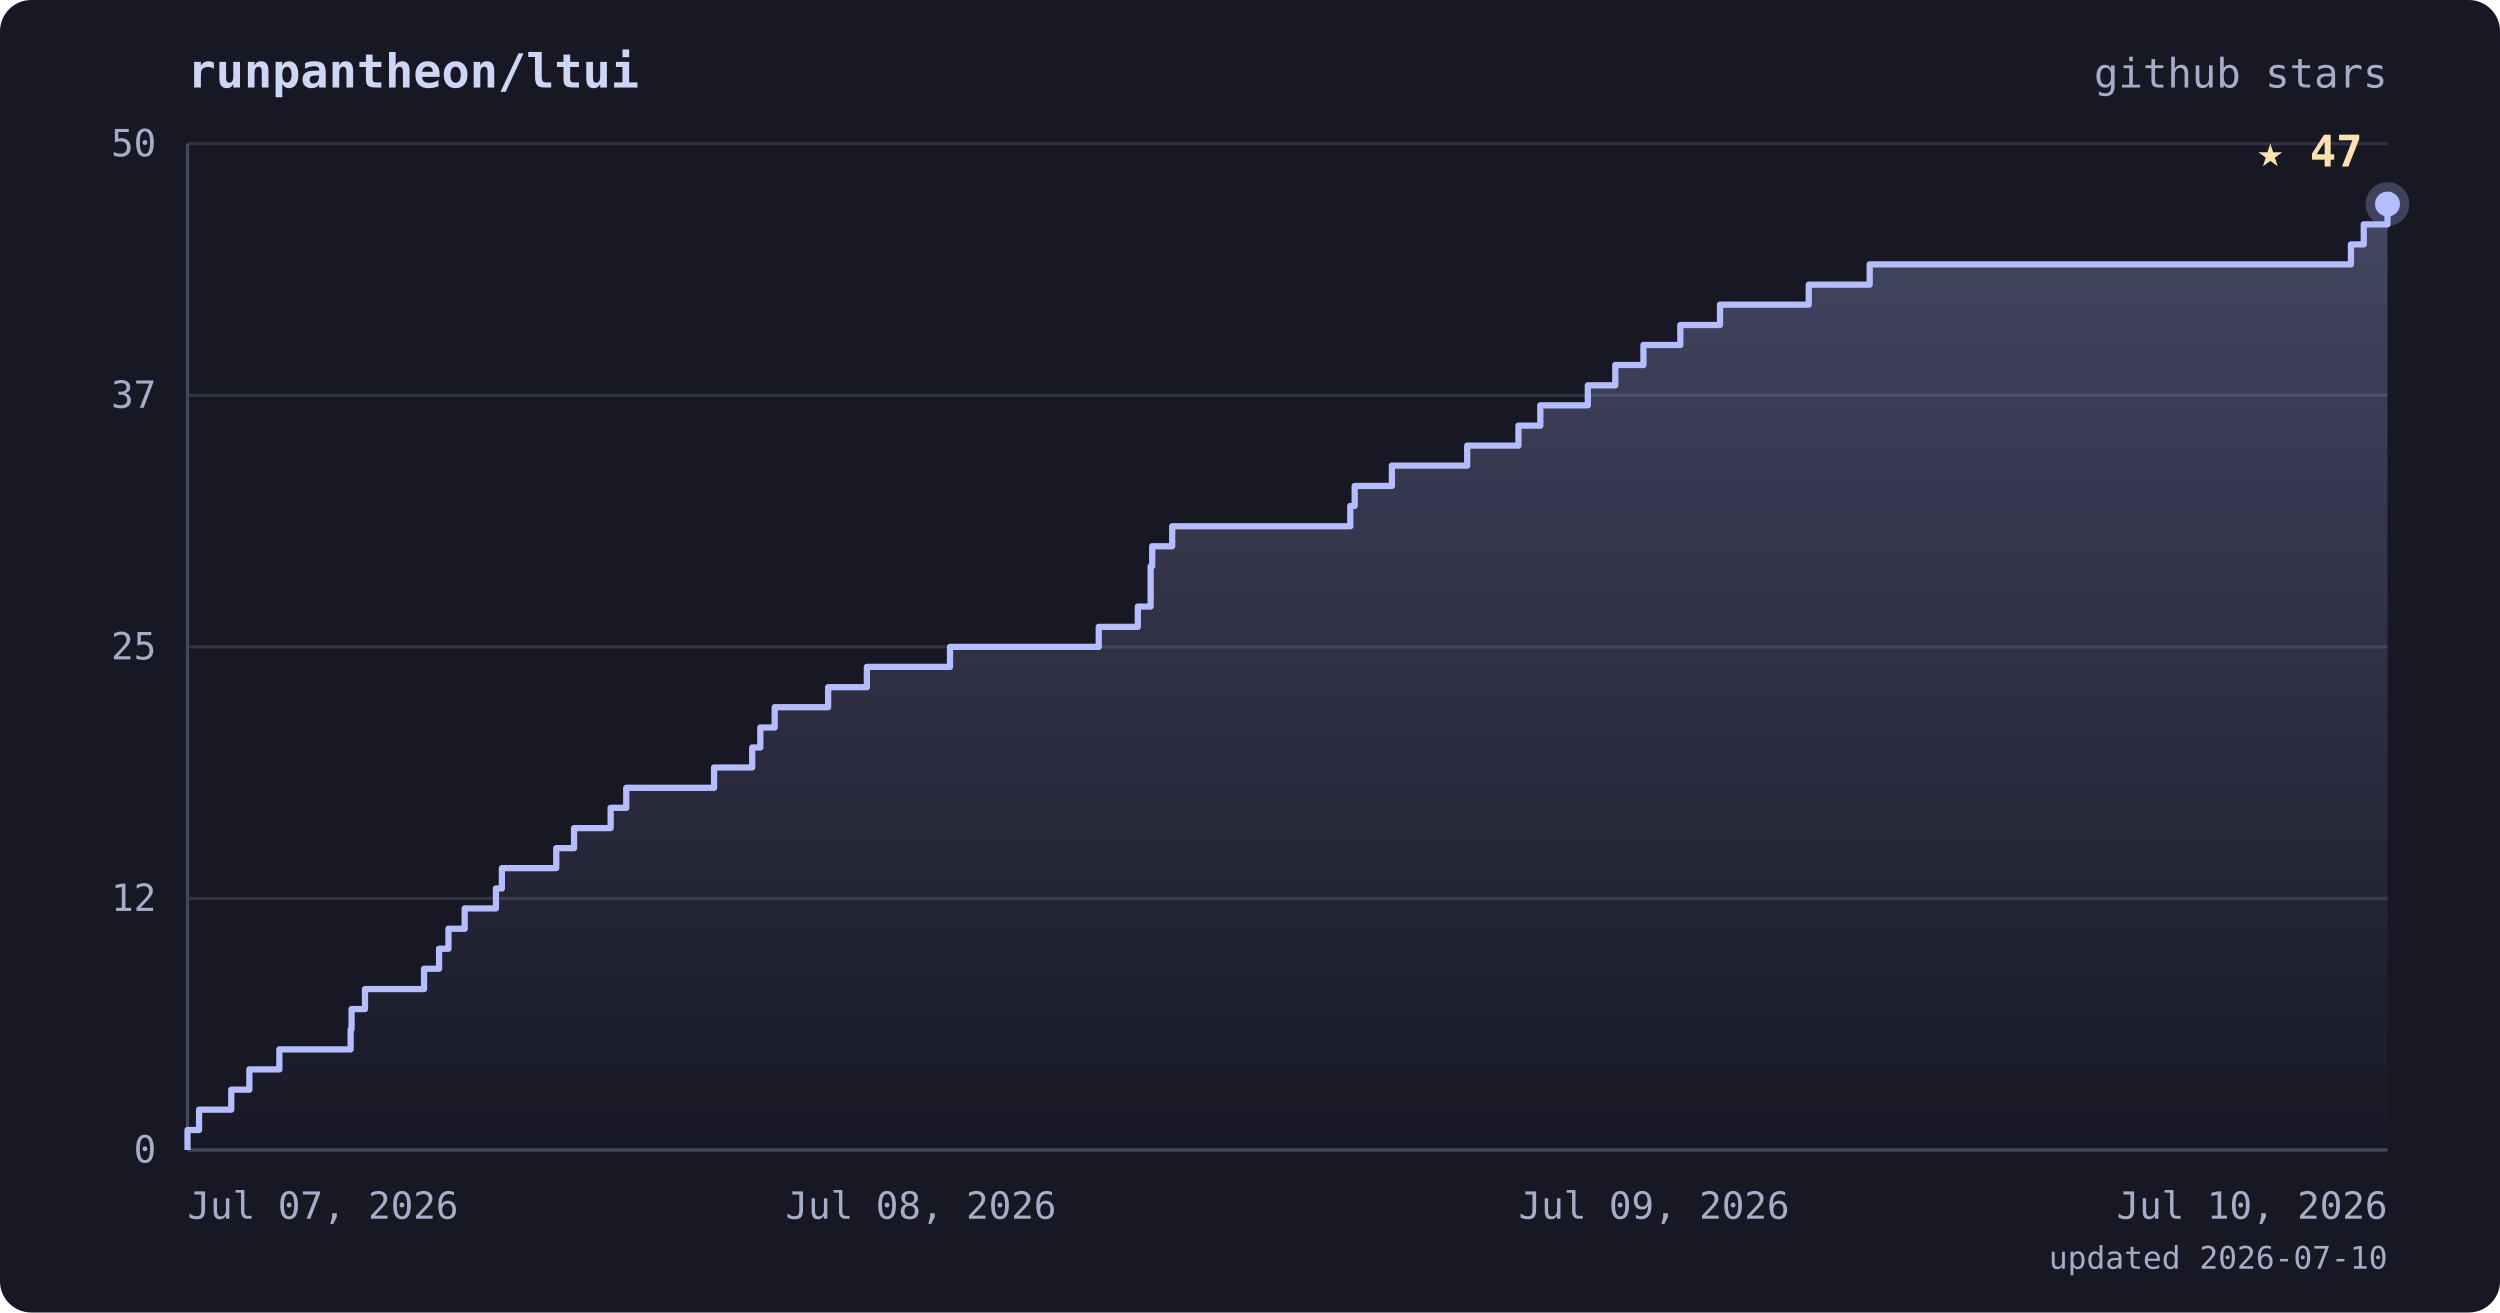
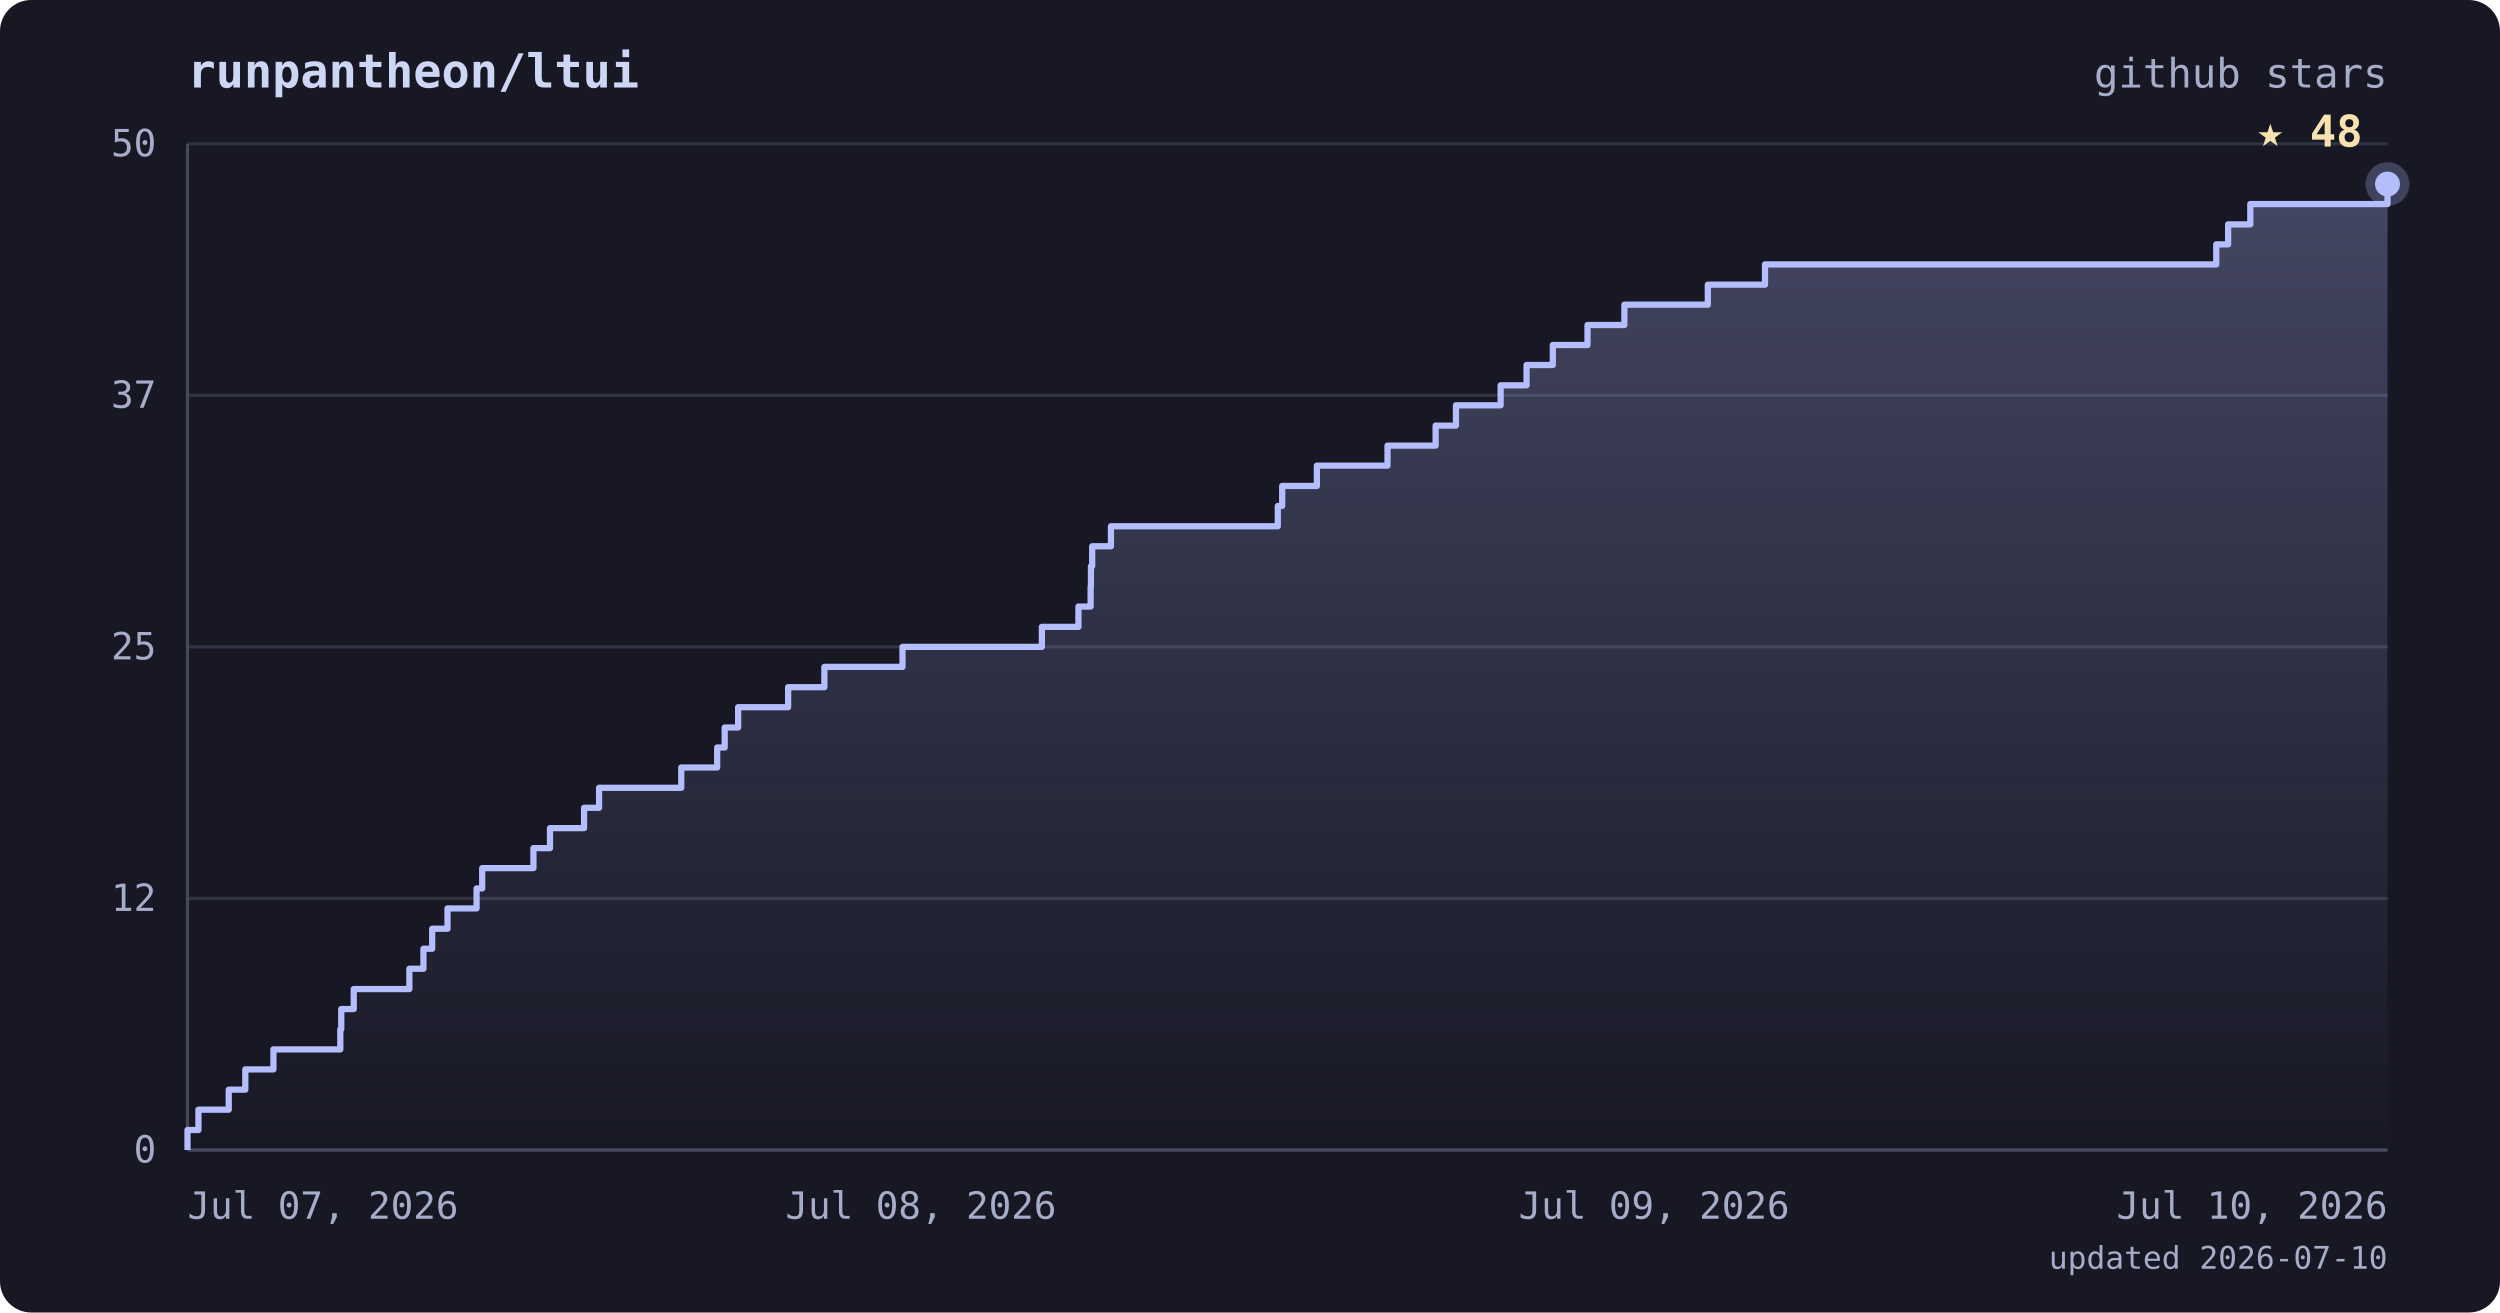
<svg xmlns="http://www.w3.org/2000/svg" viewBox="0 0 800 420" font-family="ui-monospace, 'JetBrains Mono', 'SFMono-Regular', Menlo, monospace">
  <defs>
    <linearGradient id="area" x1="0" y1="0" x2="0" y2="1">
      <stop offset="0%" stop-color="#b4befe" stop-opacity="0.28" />
      <stop offset="100%" stop-color="#b4befe" stop-opacity="0" />
    </linearGradient>
  </defs>
  <rect width="800" height="420" rx="10" fill="#181825" />
  <text x="60" y="28" fill="#cdd6f4" font-size="15" font-weight="bold">runpantheon/ltui</text>
  <text x="764" y="28" text-anchor="end" fill="#a6adc8" font-size="13">github stars</text>
  <line x1="60" y1="368.0" x2="764" y2="368.0" stroke="#313244" stroke-width="1" />
  <line x1="60" y1="287.5" x2="764" y2="287.5" stroke="#313244" stroke-width="1" />
  <line x1="60" y1="207.0" x2="764" y2="207.0" stroke="#313244" stroke-width="1" />
  <line x1="60" y1="126.5" x2="764" y2="126.5" stroke="#313244" stroke-width="1" />
  <line x1="60" y1="46.0" x2="764" y2="46.0" stroke="#313244" stroke-width="1" />
  <line x1="60" y1="46" x2="60" y2="368" stroke="#45475a" stroke-width="1" />
  <line x1="60" y1="368" x2="764" y2="368" stroke="#45475a" stroke-width="1" />
-   <polygon points="60,368.0 60.0,368.0 60.0,368.0 60.0,361.6 63.7,361.6 63.7,355.1 74.0,355.1 74.0,348.7 79.8,348.7 79.8,342.2 89.4,342.2 89.4,335.8 112.2,335.8 112.2,329.4 112.5,329.4 112.5,322.9 116.8,322.9 116.8,316.5 135.7,316.5 135.7,310.0 140.5,310.0 140.5,303.6 143.5,303.6 143.5,297.2 148.7,297.2 148.7,290.7 158.7,290.7 158.7,284.3 160.6,284.3 160.6,277.8 178.0,277.8 178.0,271.4 183.7,271.4 183.7,265.0 195.4,265.0 195.4,258.5 200.4,258.5 200.4,252.1 228.5,252.1 228.5,245.6 240.7,245.6 240.7,239.2 243.3,239.2 243.3,232.8 247.9,232.8 247.9,226.3 265.0,226.3 265.0,219.9 277.4,219.9 277.4,213.4 304.0,213.4 304.0,207.0 351.6,207.0 351.6,200.6 364.1,200.6 364.1,194.1 368.2,194.1 368.2,187.7 368.2,187.7 368.2,181.2 368.7,181.2 368.7,174.8 375.1,174.8 375.1,168.4 432.1,168.4 432.1,161.9 433.5,161.9 433.5,155.5 445.4,155.5 445.4,149.0 469.5,149.0 469.5,142.6 485.9,142.6 485.9,136.2 492.9,136.2 492.9,129.7 508.1,129.7 508.1,123.3 516.9,123.3 516.9,116.8 525.9,116.8 525.9,110.4 537.7,110.4 537.7,104.0 550.4,104.0 550.4,97.5 578.8,97.5 578.8,91.1 598.3,91.1 598.3,84.6 752.3,84.6 752.3,78.2 756.4,78.2 756.4,71.8 764.0,71.8 764.0,65.3 764.0,65.3 764.0,368.0" fill="url(#area)" />
-   <polyline points="60.0,368.0 60.0,368.0 60.0,361.6 63.7,361.6 63.7,355.1 74.0,355.1 74.0,348.7 79.8,348.7 79.8,342.2 89.4,342.2 89.4,335.8 112.2,335.8 112.2,329.4 112.5,329.4 112.5,322.9 116.8,322.9 116.8,316.5 135.7,316.5 135.7,310.0 140.5,310.0 140.5,303.6 143.5,303.6 143.5,297.2 148.7,297.2 148.7,290.7 158.7,290.7 158.7,284.3 160.6,284.3 160.6,277.8 178.0,277.8 178.0,271.4 183.7,271.4 183.7,265.0 195.4,265.0 195.4,258.5 200.4,258.5 200.4,252.1 228.5,252.1 228.5,245.6 240.7,245.6 240.7,239.2 243.3,239.2 243.3,232.8 247.9,232.8 247.9,226.3 265.0,226.3 265.0,219.9 277.4,219.9 277.4,213.4 304.0,213.4 304.0,207.0 351.6,207.0 351.6,200.6 364.1,200.6 364.1,194.1 368.2,194.1 368.2,187.7 368.2,187.7 368.2,181.2 368.7,181.2 368.7,174.8 375.1,174.8 375.1,168.4 432.1,168.4 432.1,161.9 433.5,161.9 433.5,155.5 445.4,155.5 445.4,149.0 469.5,149.0 469.5,142.6 485.9,142.6 485.9,136.2 492.9,136.2 492.9,129.7 508.1,129.7 508.1,123.3 516.9,123.3 516.9,116.8 525.9,116.8 525.9,110.4 537.7,110.4 537.7,104.0 550.4,104.0 550.4,97.5 578.8,97.5 578.8,91.1 598.3,91.1 598.3,84.6 752.3,84.6 752.3,78.2 756.4,78.2 756.4,71.8 764.0,71.8 764.0,65.3 764.0,65.3" fill="none" stroke="#b4befe" stroke-width="2" stroke-linejoin="round" />
-   <circle cx="764.0" cy="65.3" r="7" fill="#b4befe" opacity="0.25" />
-   <circle cx="764.0" cy="65.3" r="4" fill="#b4befe" />
-   <text x="756.0" y="53.3" text-anchor="end" fill="#f9e2af" font-size="14" font-weight="bold">★ 47</text>
+   <polygon points="60,368.0 60.0,368.0 60.0,368.0 60.0,361.6 63.5,361.6 63.5,355.1 73.2,355.1 73.2,348.7 78.5,348.7 78.5,342.2 87.5,342.2 87.5,335.8 108.9,335.8 108.9,329.4 109.2,329.4 109.2,322.9 113.2,322.9 113.2,316.5 131.0,316.5 131.0,310.0 135.5,310.0 135.5,303.6 138.3,303.6 138.3,297.2 143.2,297.2 143.2,290.7 152.5,290.7 152.5,284.3 154.3,284.3 154.3,277.8 170.7,277.8 170.7,271.4 176.0,271.4 176.0,265.0 186.9,265.0 186.9,258.5 191.7,258.5 191.7,252.1 218.0,252.1 218.0,245.6 229.5,245.6 229.5,239.2 231.9,239.2 231.9,232.8 236.2,232.8 236.2,226.3 252.2,226.3 252.2,219.9 263.8,219.9 263.8,213.4 288.8,213.4 288.8,207.0 333.4,207.0 333.4,200.6 345.1,200.6 345.1,194.1 349.0,194.1 349.0,187.7 349.1,187.7 349.1,181.2 349.5,181.2 349.5,174.8 355.5,174.8 355.5,168.4 408.9,168.4 408.9,161.9 410.3,161.9 410.3,155.5 421.4,155.5 421.4,149.0 444.0,149.0 444.0,142.6 459.4,142.6 459.4,136.2 465.9,136.2 465.9,129.7 480.2,129.7 480.2,123.3 488.5,123.3 488.5,116.8 496.9,116.8 496.9,110.4 508.0,110.4 508.0,104.0 519.8,104.0 519.8,97.5 546.5,97.5 546.5,91.1 564.8,91.1 564.8,84.6 709.2,84.6 709.2,78.2 713.0,78.2 713.0,71.8 720.1,71.8 720.1,65.3 764.0,65.3 764.0,58.9 764.0,58.9 764.0,368.0" fill="url(#area)" />
+   <polyline points="60.0,368.0 60.0,368.0 60.0,361.6 63.5,361.6 63.5,355.1 73.2,355.1 73.2,348.7 78.5,348.7 78.5,342.2 87.5,342.2 87.5,335.8 108.9,335.8 108.9,329.4 109.2,329.4 109.2,322.9 113.2,322.9 113.2,316.5 131.0,316.5 131.0,310.0 135.5,310.0 135.5,303.6 138.3,303.6 138.3,297.2 143.2,297.2 143.2,290.7 152.5,290.7 152.5,284.3 154.3,284.3 154.3,277.8 170.7,277.8 170.7,271.4 176.0,271.4 176.0,265.0 186.9,265.0 186.9,258.5 191.7,258.5 191.7,252.1 218.0,252.1 218.0,245.6 229.5,245.6 229.5,239.2 231.9,239.2 231.9,232.8 236.2,232.8 236.2,226.3 252.2,226.3 252.2,219.9 263.8,219.9 263.8,213.4 288.8,213.4 288.8,207.0 333.4,207.0 333.4,200.6 345.1,200.6 345.1,194.1 349.0,194.1 349.0,187.7 349.1,187.7 349.1,181.2 349.5,181.2 349.5,174.8 355.5,174.8 355.5,168.4 408.9,168.4 408.9,161.9 410.3,161.9 410.3,155.5 421.4,155.5 421.4,149.0 444.0,149.0 444.0,142.6 459.4,142.6 459.4,136.2 465.9,136.2 465.9,129.7 480.2,129.7 480.2,123.3 488.5,123.3 488.5,116.8 496.9,116.8 496.9,110.4 508.0,110.4 508.0,104.0 519.8,104.0 519.8,97.5 546.5,97.5 546.5,91.1 564.8,91.1 564.8,84.6 709.2,84.6 709.2,78.2 713.0,78.2 713.0,71.8 720.1,71.8 720.1,65.3 764.0,65.3 764.0,58.9 764.0,58.9" fill="none" stroke="#b4befe" stroke-width="2" stroke-linejoin="round" />
+   <circle cx="764.0" cy="58.9" r="7" fill="#b4befe" opacity="0.25" />
+   <circle cx="764.0" cy="58.9" r="4" fill="#b4befe" />
+   <text x="756.0" y="46.9" text-anchor="end" fill="#f9e2af" font-size="14" font-weight="bold">★ 48</text>
  <text x="50" y="372.0" text-anchor="end" fill="#a6adc8" font-size="12">0</text>
  <text x="50" y="291.5" text-anchor="end" fill="#a6adc8" font-size="12">12</text>
  <text x="50" y="211.0" text-anchor="end" fill="#a6adc8" font-size="12">25</text>
  <text x="50" y="130.5" text-anchor="end" fill="#a6adc8" font-size="12">37</text>
  <text x="50" y="50.0" text-anchor="end" fill="#a6adc8" font-size="12">50</text>
  <text x="60.0" y="390" text-anchor="start" fill="#a6adc8" font-size="12">Jul 07, 2026</text>
  <text x="294.7" y="390" text-anchor="middle" fill="#a6adc8" font-size="12">Jul 08, 2026</text>
  <text x="529.3" y="390" text-anchor="middle" fill="#a6adc8" font-size="12">Jul 09, 2026</text>
  <text x="764.0" y="390" text-anchor="end" fill="#a6adc8" font-size="12">Jul 10, 2026</text>
  <text x="764" y="406" text-anchor="end" fill="#a6adc8" font-size="10">updated 2026-07-10</text>
</svg>
